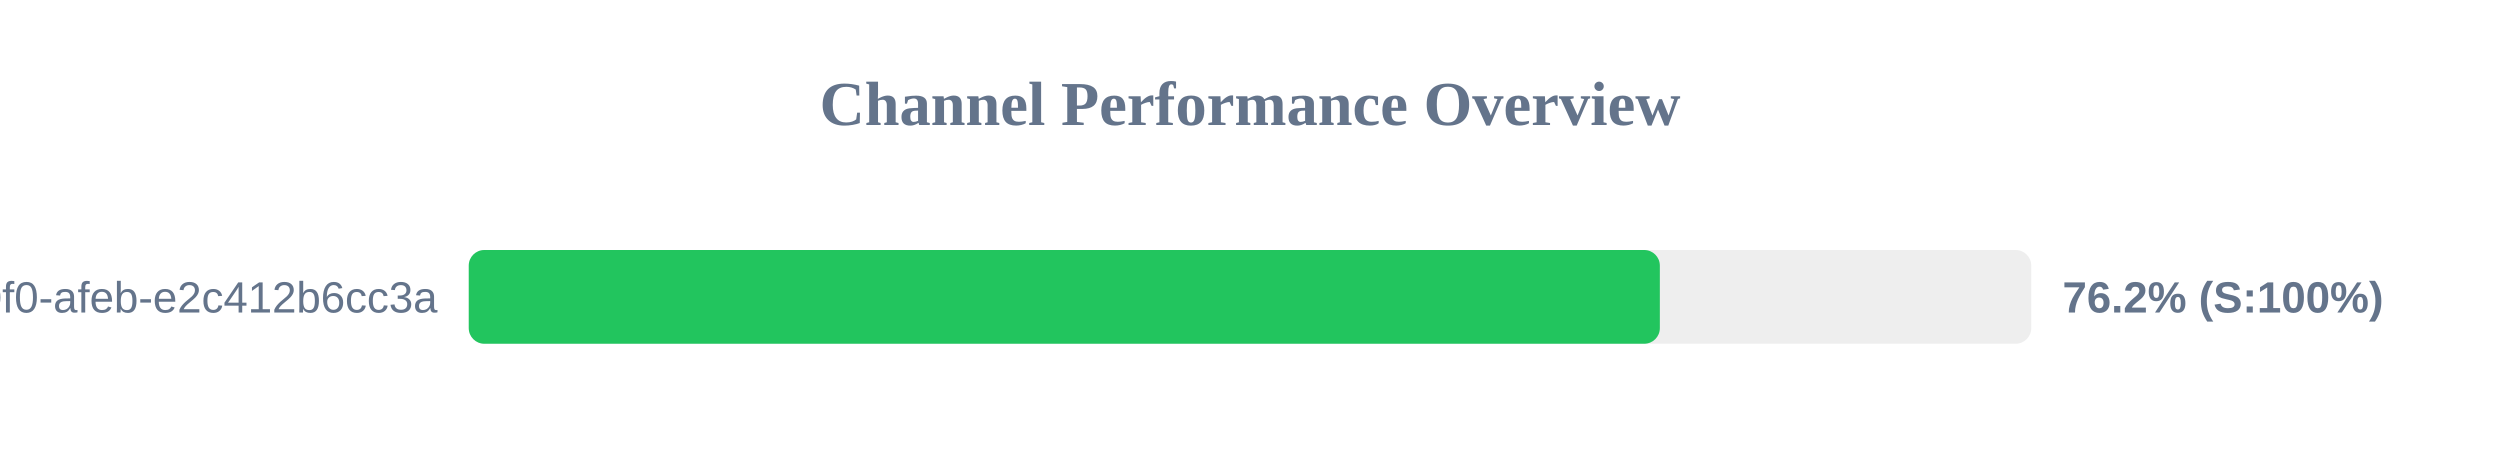
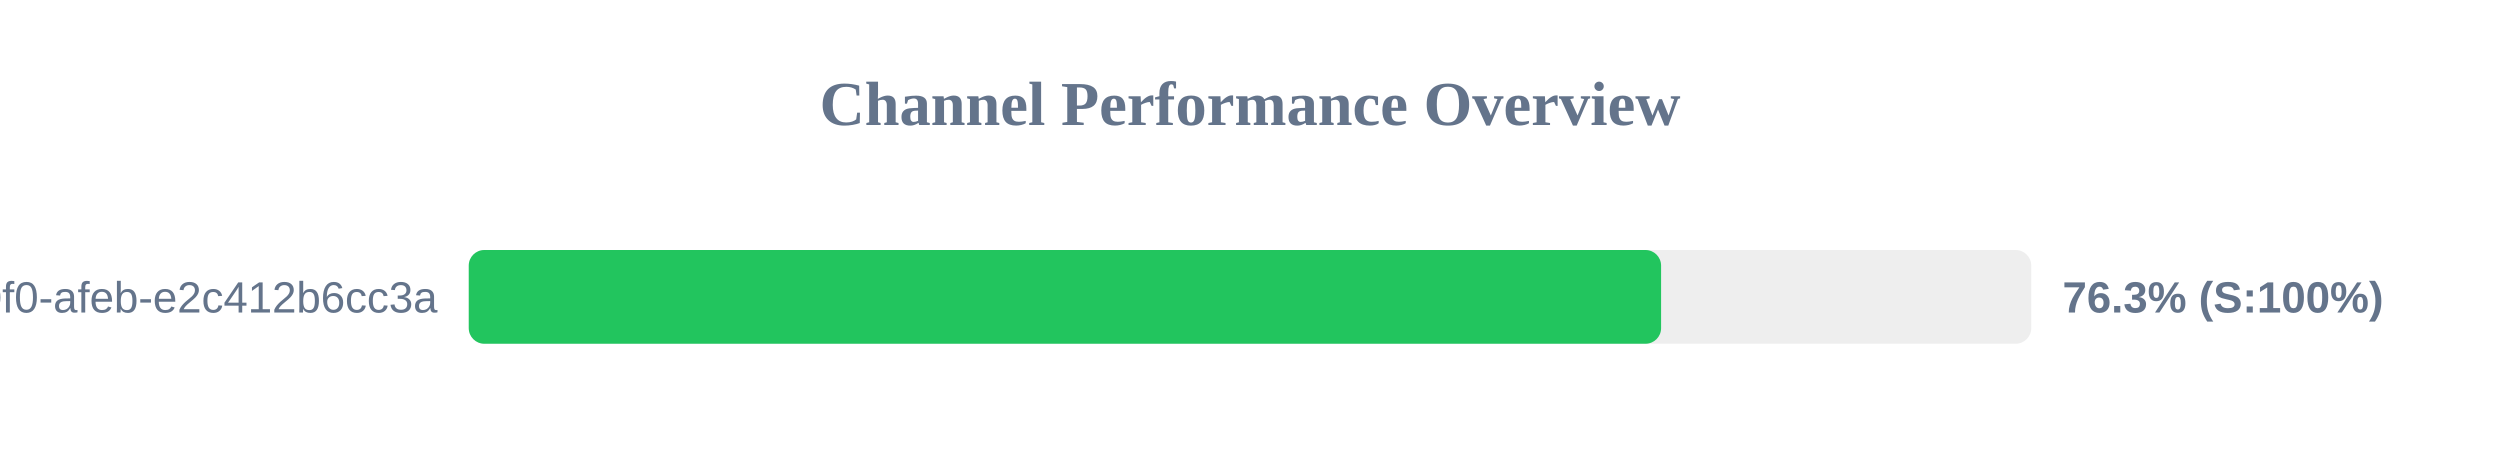
<svg xmlns="http://www.w3.org/2000/svg" width="800" height="150" version="1.1">
  <style>
        .row { font: 14px Arial; fill: #64748b; }
        .score { font: bold 14px Arial; fill: #64748b; }
    </style>
  <text x="400" y="40" text-anchor="middle" font-size="20px" font-weight="bold" fill="#64748b">Channel Performance Overview</text>
  <rect x="150" y="80" width="500" height="30" fill="#eee" rx="5" />
-   <rect x="150" y="80" width="381.15" height="30" fill="#22c55e" rx="5" />
+   <rect x="150" y="80" width="381.55" height="30" fill="#22c55e" rx="5" />
  <text x="140" y="100" text-anchor="end" class="row">?uuid=c6e02cd8-ce11-40f0-afeb-e2c412b6cc3a</text>
-   <text x="660" y="100" text-anchor="start" class="score">76.2% (S:100%)</text>
+   <text x="660" y="100" text-anchor="start" class="score">76.3% (S:100%)</text>
</svg>
